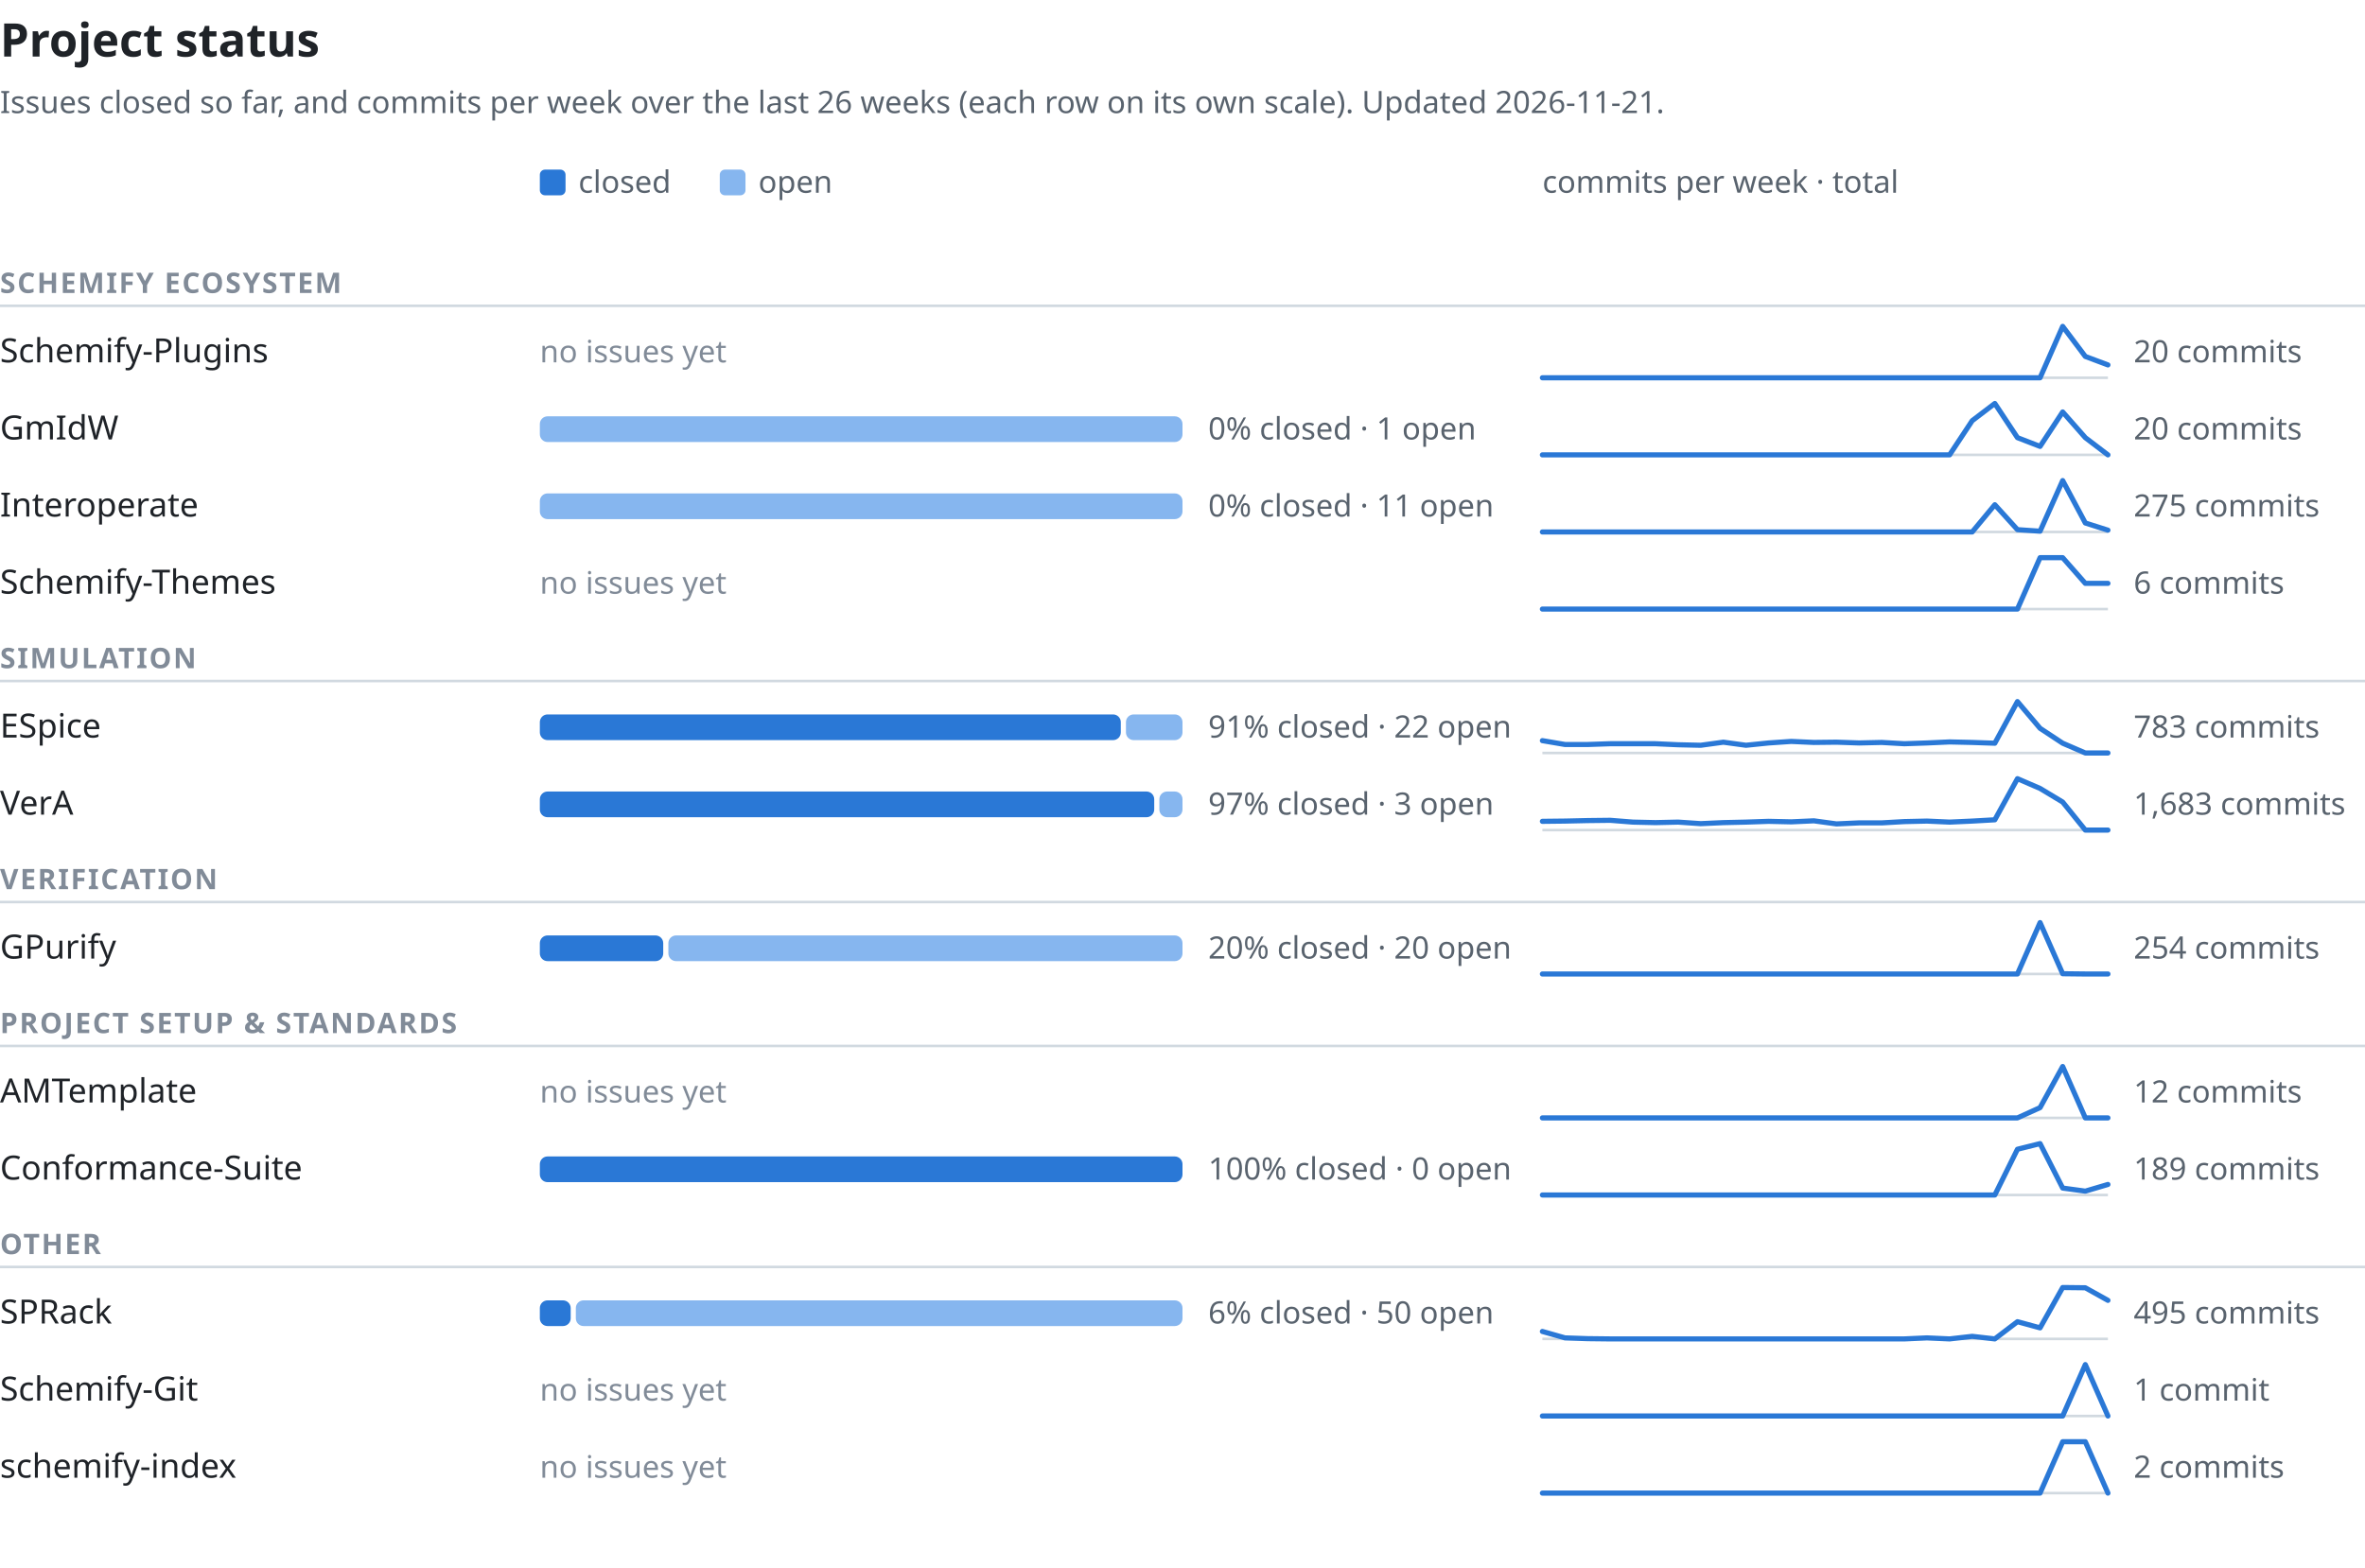
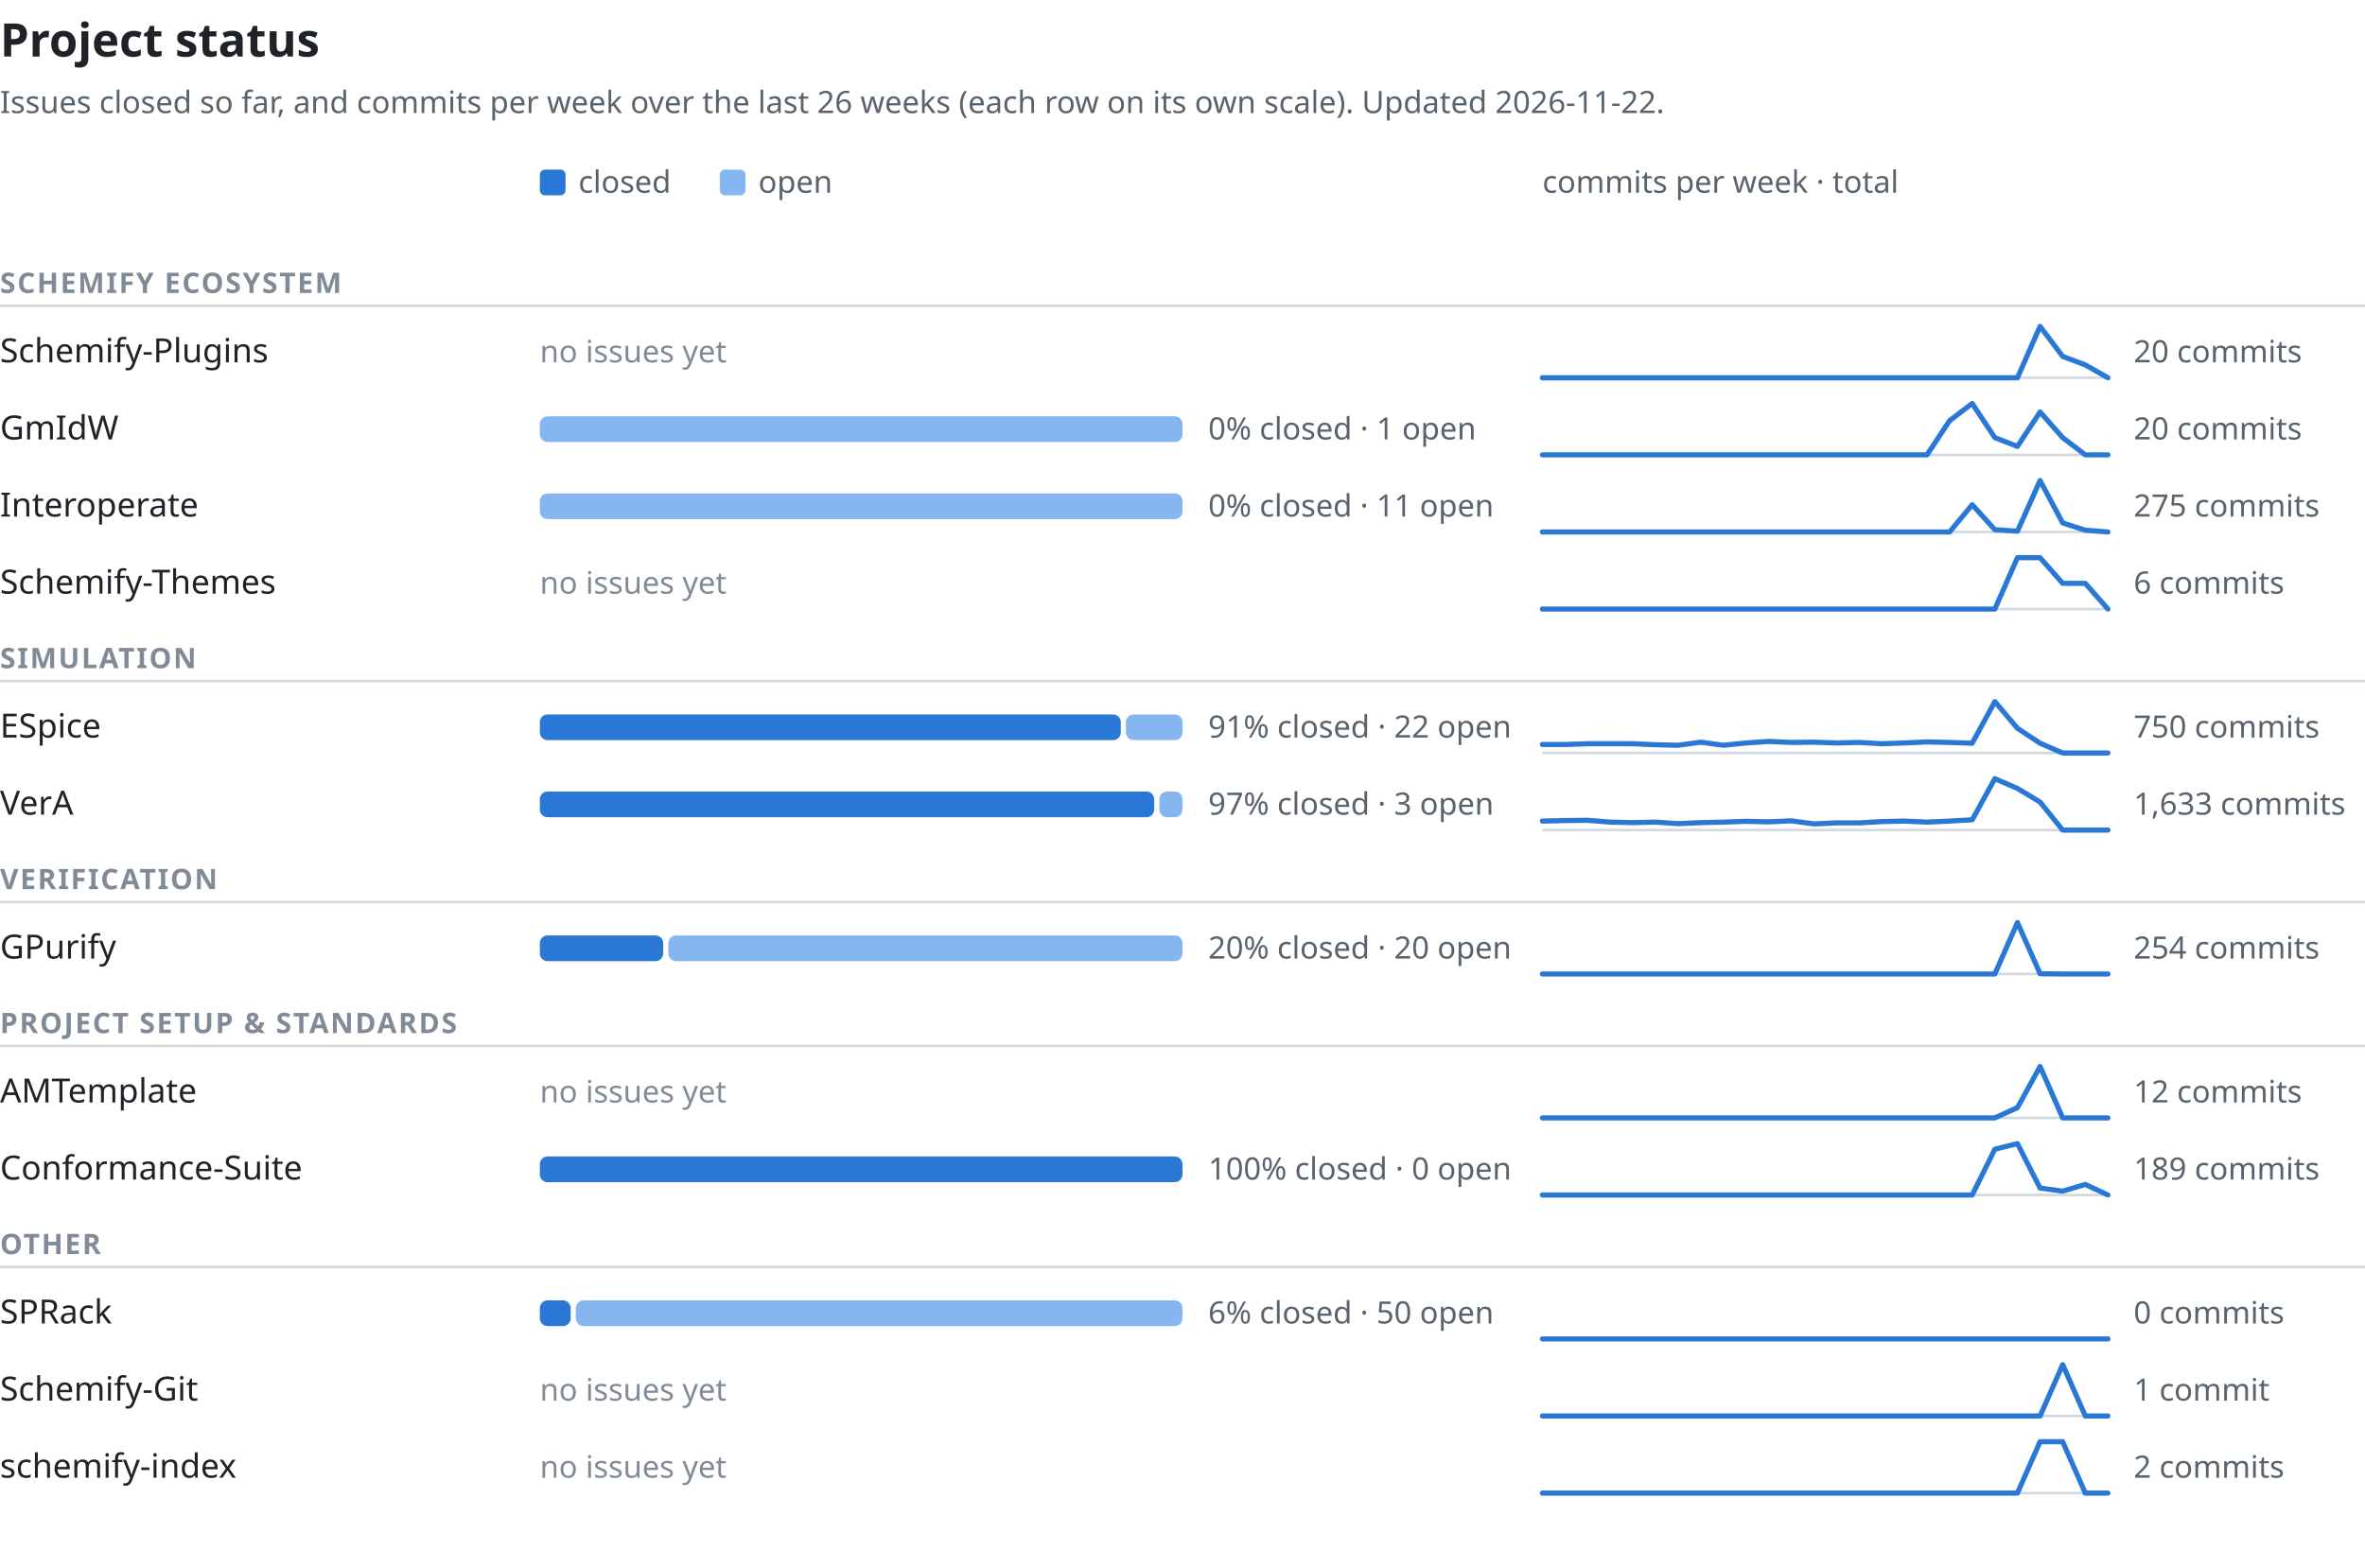
<svg xmlns="http://www.w3.org/2000/svg" width="920" height="610" viewBox="0 0 920 610" font-family="-apple-system,BlinkMacSystemFont,'Segoe UI','Noto Sans',Helvetica,Arial,sans-serif" role="img" aria-labelledby="t d">
  <text x="0" y="22" font-size="18" font-weight="600" fill="#1f2328">Project status</text>
-   <text x="0" y="44" font-size="12" fill="#59636e">Issues closed so far, and commits per week over the last 26 weeks (each row on its own scale). Updated 2026-11-21.</text>
+   <text x="0" y="44" font-size="12" fill="#59636e">Issues closed so far, and commits per week over the last 26 weeks (each row on its own scale). Updated 2026-11-22.</text>
  <rect x="210" y="66" width="10" height="10" rx="2" fill="#2a78d6" />
  <text x="225" y="75" font-size="12" fill="#59636e">closed</text>
  <rect x="280" y="66" width="10" height="10" rx="2" fill="#86b6ef" />
  <text x="295" y="75" font-size="12" fill="#59636e">open</text>
  <text x="600" y="75" font-size="12" fill="#59636e">commits per week · total</text>
  <text x="0" y="114" font-size="11" font-weight="600" letter-spacing="0.06em" fill="#818b98">SCHEMIFY ECOSYSTEM</text>
  <line x1="0" y1="119" x2="920" y2="119" stroke="#d1d9e0" stroke-width="1" />
  <text x="0" y="141.0" font-size="13" font-weight="500" fill="#1f2328">Schemify-Plugins</text>
  <text x="210" y="141.0" font-size="12" fill="#818b98">no issues yet</text>
  <line x1="600" y1="147.0" x2="820" y2="147.0" stroke="#d1d9e0" stroke-width="1" />
-   <polyline points="600.0,147.0 608.8,147.0 617.6,147.0 626.4,147.0 635.2,147.0 644.0,147.0 652.8,147.0 661.6,147.0 670.4,147.0 679.2,147.0 688.0,147.0 696.8,147.0 705.6,147.0 714.4,147.0 723.2,147.0 732.0,147.0 740.8,147.0 749.6,147.0 758.4,147.0 767.2,147.0 776.0,147.0 784.8,147.0 793.6,147.0 802.4,127.0 811.2,138.7 820.0,142.0" fill="none" stroke="#2a78d6" stroke-width="2" stroke-linejoin="round" stroke-linecap="round" />
+   <polyline points="600.0,147.0 608.8,147.0 617.6,147.0 626.4,147.0 635.2,147.0 644.0,147.0 652.8,147.0 661.6,147.0 670.4,147.0 679.2,147.0 688.0,147.0 696.8,147.0 705.6,147.0 714.4,147.0 723.2,147.0 732.0,147.0 740.8,147.0 749.6,147.0 758.4,147.0 767.2,147.0 776.0,147.0 784.8,147.0 793.6,127.0 802.4,138.7 811.2,142.0 820.0,147.0" fill="none" stroke="#2a78d6" stroke-width="2" stroke-linejoin="round" stroke-linecap="round" />
  <text x="830" y="141.0" font-size="12" fill="#59636e" style="font-variant-numeric:tabular-nums">20 commits</text>
  <text x="0" y="171.0" font-size="13" font-weight="500" fill="#1f2328">GmIdW</text>
  <rect x="210" y="162.0" width="250" height="10" rx="3" fill="#86b6ef" />
  <text x="470" y="171.0" font-size="12" fill="#59636e" style="font-variant-numeric:tabular-nums">0% closed · 1 open</text>
  <line x1="600" y1="177.0" x2="820" y2="177.0" stroke="#d1d9e0" stroke-width="1" />
-   <polyline points="600.0,177.0 608.8,177.0 617.6,177.0 626.4,177.0 635.2,177.0 644.0,177.0 652.8,177.0 661.6,177.0 670.4,177.0 679.2,177.0 688.0,177.0 696.8,177.0 705.6,177.0 714.4,177.0 723.2,177.0 732.0,177.0 740.8,177.0 749.6,177.0 758.4,177.0 767.2,163.7 776.0,157.0 784.8,170.3 793.6,173.7 802.4,160.3 811.2,170.3 820.0,177.0" fill="none" stroke="#2a78d6" stroke-width="2" stroke-linejoin="round" stroke-linecap="round" />
+   <polyline points="600.0,177.0 608.8,177.0 617.6,177.0 626.4,177.0 635.2,177.0 644.0,177.0 652.8,177.0 661.6,177.0 670.4,177.0 679.2,177.0 688.0,177.0 696.8,177.0 705.6,177.0 714.4,177.0 723.2,177.0 732.0,177.0 740.8,177.0 749.6,177.0 758.4,163.7 767.2,157.0 776.0,170.3 784.8,173.7 793.6,160.3 802.4,170.3 811.2,177.0 820.0,177.0" fill="none" stroke="#2a78d6" stroke-width="2" stroke-linejoin="round" stroke-linecap="round" />
  <text x="830" y="171.0" font-size="12" fill="#59636e" style="font-variant-numeric:tabular-nums">20 commits</text>
  <text x="0" y="201.0" font-size="13" font-weight="500" fill="#1f2328">Interoperate</text>
  <rect x="210" y="192.0" width="250" height="10" rx="3" fill="#86b6ef" />
  <text x="470" y="201.0" font-size="12" fill="#59636e" style="font-variant-numeric:tabular-nums">0% closed · 11 open</text>
  <line x1="600" y1="207.0" x2="820" y2="207.0" stroke="#d1d9e0" stroke-width="1" />
-   <polyline points="600.0,207.0 608.8,207.0 617.6,207.0 626.4,207.0 635.2,207.0 644.0,207.0 652.8,207.0 661.6,207.0 670.4,207.0 679.2,207.0 688.0,207.0 696.8,207.0 705.6,207.0 714.4,207.0 723.2,207.0 732.0,207.0 740.8,207.0 749.6,207.0 758.4,207.0 767.2,207.0 776.0,196.4 784.8,206.1 793.6,206.7 802.4,187.0 811.2,203.5 820.0,206.3" fill="none" stroke="#2a78d6" stroke-width="2" stroke-linejoin="round" stroke-linecap="round" />
+   <polyline points="600.0,207.0 608.8,207.0 617.6,207.0 626.4,207.0 635.2,207.0 644.0,207.0 652.8,207.0 661.6,207.0 670.4,207.0 679.2,207.0 688.0,207.0 696.8,207.0 705.6,207.0 714.4,207.0 723.2,207.0 732.0,207.0 740.8,207.0 749.6,207.0 758.4,207.0 767.2,196.4 776.0,206.1 784.8,206.7 793.6,187.0 802.4,203.5 811.2,206.3 820.0,207.0" fill="none" stroke="#2a78d6" stroke-width="2" stroke-linejoin="round" stroke-linecap="round" />
  <text x="830" y="201.0" font-size="12" fill="#59636e" style="font-variant-numeric:tabular-nums">275 commits</text>
  <text x="0" y="231.0" font-size="13" font-weight="500" fill="#1f2328">Schemify-Themes</text>
  <text x="210" y="231.0" font-size="12" fill="#818b98">no issues yet</text>
  <line x1="600" y1="237.0" x2="820" y2="237.0" stroke="#d1d9e0" stroke-width="1" />
-   <polyline points="600.0,237.0 608.8,237.0 617.6,237.0 626.4,237.0 635.2,237.0 644.0,237.0 652.8,237.0 661.6,237.0 670.4,237.0 679.2,237.0 688.0,237.0 696.8,237.0 705.6,237.0 714.4,237.0 723.2,237.0 732.0,237.0 740.8,237.0 749.6,237.0 758.4,237.0 767.2,237.0 776.0,237.0 784.8,237.0 793.6,217.0 802.4,217.0 811.2,227.0 820.0,227.0" fill="none" stroke="#2a78d6" stroke-width="2" stroke-linejoin="round" stroke-linecap="round" />
+   <polyline points="600.0,237.0 608.8,237.0 617.6,237.0 626.4,237.0 635.2,237.0 644.0,237.0 652.8,237.0 661.6,237.0 670.4,237.0 679.2,237.0 688.0,237.0 696.8,237.0 705.6,237.0 714.4,237.0 723.2,237.0 732.0,237.0 740.8,237.0 749.6,237.0 758.4,237.0 767.2,237.0 776.0,237.0 784.8,217.0 793.6,217.0 802.4,227.0 811.2,227.0 820.0,237.0" fill="none" stroke="#2a78d6" stroke-width="2" stroke-linejoin="round" stroke-linecap="round" />
  <text x="830" y="231.0" font-size="12" fill="#59636e" style="font-variant-numeric:tabular-nums">6 commits</text>
  <text x="0" y="260" font-size="11" font-weight="600" letter-spacing="0.06em" fill="#818b98">SIMULATION</text>
  <line x1="0" y1="265" x2="920" y2="265" stroke="#d1d9e0" stroke-width="1" />
  <text x="0" y="287.0" font-size="13" font-weight="500" fill="#1f2328">ESpice</text>
  <rect x="210" y="278.0" width="226" height="10" rx="3" fill="#2a78d6" />
  <rect x="438" y="278.0" width="22" height="10" rx="3" fill="#86b6ef" />
  <text x="470" y="287.0" font-size="12" fill="#59636e" style="font-variant-numeric:tabular-nums">91% closed · 22 open</text>
  <line x1="600" y1="293.0" x2="820" y2="293.0" stroke="#d1d9e0" stroke-width="1" />
-   <polyline points="600.0,288.2 608.8,289.7 617.6,289.7 626.4,289.4 635.2,289.4 644.0,289.4 652.8,289.8 661.6,290.0 670.4,288.8 679.2,290.0 688.0,289.1 696.8,288.5 705.6,288.9 714.4,288.8 723.2,289.1 732.0,288.9 740.8,289.4 749.6,289.1 758.4,288.7 767.2,288.9 776.0,289.2 784.8,273.0 793.6,283.4 802.4,289.2 811.2,293.0 820.0,293.0" fill="none" stroke="#2a78d6" stroke-width="2" stroke-linejoin="round" stroke-linecap="round" />
-   <text x="830" y="287.0" font-size="12" fill="#59636e" style="font-variant-numeric:tabular-nums">783 commits</text>
+   <polyline points="600.0,289.7 608.8,289.7 617.6,289.4 626.4,289.4 635.2,289.4 644.0,289.8 652.8,290.0 661.6,288.8 670.4,290.0 679.2,289.1 688.0,288.5 696.8,288.9 705.6,288.8 714.4,289.1 723.2,288.9 732.0,289.4 740.8,289.1 749.6,288.7 758.4,288.9 767.2,289.2 776.0,273.0 784.8,283.4 793.6,289.2 802.4,293.0 811.2,293.0 820.0,293.0" fill="none" stroke="#2a78d6" stroke-width="2" stroke-linejoin="round" stroke-linecap="round" />
+   <text x="830" y="287.0" font-size="12" fill="#59636e" style="font-variant-numeric:tabular-nums">750 commits</text>
  <text x="0" y="317.0" font-size="13" font-weight="500" fill="#1f2328">VerA</text>
  <rect x="210" y="308.0" width="239" height="10" rx="3" fill="#2a78d6" />
  <rect x="451" y="308.0" width="9" height="10" rx="3" fill="#86b6ef" />
  <text x="470" y="317.0" font-size="12" fill="#59636e" style="font-variant-numeric:tabular-nums">97% closed · 3 open</text>
  <line x1="600" y1="323.0" x2="820" y2="323.0" stroke="#d1d9e0" stroke-width="1" />
-   <polyline points="600.0,319.6 608.8,319.5 617.6,319.3 626.4,319.2 635.2,319.9 644.0,320.1 652.8,319.9 661.6,320.5 670.4,320.1 679.2,319.9 688.0,319.6 696.8,319.8 705.6,319.4 714.4,320.6 723.2,320.2 732.0,320.2 740.8,319.7 749.6,319.5 758.4,319.9 767.2,319.5 776.0,319.0 784.8,303.0 793.6,306.8 802.4,312.1 811.2,323.0 820.0,323.0" fill="none" stroke="#2a78d6" stroke-width="2" stroke-linejoin="round" stroke-linecap="round" />
-   <text x="830" y="317.0" font-size="12" fill="#59636e" style="font-variant-numeric:tabular-nums">1,683 commits</text>
+   <polyline points="600.0,319.5 608.8,319.3 617.6,319.2 626.4,319.9 635.2,320.1 644.0,319.9 652.8,320.5 661.6,320.1 670.4,319.9 679.2,319.6 688.0,319.8 696.8,319.4 705.6,320.6 714.4,320.2 723.2,320.2 732.0,319.7 740.8,319.5 749.6,319.9 758.4,319.5 767.2,319.0 776.0,303.0 784.8,306.8 793.6,312.1 802.4,323.0 811.2,323.0 820.0,323.0" fill="none" stroke="#2a78d6" stroke-width="2" stroke-linejoin="round" stroke-linecap="round" />
+   <text x="830" y="317.0" font-size="12" fill="#59636e" style="font-variant-numeric:tabular-nums">1,633 commits</text>
  <text x="0" y="346" font-size="11" font-weight="600" letter-spacing="0.06em" fill="#818b98">VERIFICATION</text>
  <line x1="0" y1="351" x2="920" y2="351" stroke="#d1d9e0" stroke-width="1" />
  <text x="0" y="373.0" font-size="13" font-weight="500" fill="#1f2328">GPurify</text>
  <rect x="210" y="364.0" width="48" height="10" rx="3" fill="#2a78d6" />
  <rect x="260" y="364.0" width="200" height="10" rx="3" fill="#86b6ef" />
  <text x="470" y="373.0" font-size="12" fill="#59636e" style="font-variant-numeric:tabular-nums">20% closed · 20 open</text>
  <line x1="600" y1="379.0" x2="820" y2="379.0" stroke="#d1d9e0" stroke-width="1" />
-   <polyline points="600.0,379.0 608.8,379.0 617.6,379.0 626.4,379.0 635.2,379.0 644.0,379.0 652.8,379.0 661.6,379.0 670.4,379.0 679.2,379.0 688.0,379.0 696.8,379.0 705.6,379.0 714.4,379.0 723.2,379.0 732.0,379.0 740.8,379.0 749.6,379.0 758.4,379.0 767.2,379.0 776.0,379.0 784.8,379.0 793.6,359.0 802.4,378.9 811.2,379.0 820.0,379.0" fill="none" stroke="#2a78d6" stroke-width="2" stroke-linejoin="round" stroke-linecap="round" />
+   <polyline points="600.0,379.0 608.8,379.0 617.6,379.0 626.4,379.0 635.2,379.0 644.0,379.0 652.8,379.0 661.6,379.0 670.4,379.0 679.2,379.0 688.0,379.0 696.8,379.0 705.6,379.0 714.4,379.0 723.2,379.0 732.0,379.0 740.8,379.0 749.6,379.0 758.4,379.0 767.2,379.0 776.0,379.0 784.8,359.0 793.6,378.9 802.4,379.0 811.2,379.0 820.0,379.0" fill="none" stroke="#2a78d6" stroke-width="2" stroke-linejoin="round" stroke-linecap="round" />
  <text x="830" y="373.0" font-size="12" fill="#59636e" style="font-variant-numeric:tabular-nums">254 commits</text>
  <text x="0" y="402" font-size="11" font-weight="600" letter-spacing="0.06em" fill="#818b98">PROJECT SETUP &amp; STANDARDS</text>
  <line x1="0" y1="407" x2="920" y2="407" stroke="#d1d9e0" stroke-width="1" />
  <text x="0" y="429.0" font-size="13" font-weight="500" fill="#1f2328">AMTemplate</text>
  <text x="210" y="429.0" font-size="12" fill="#818b98">no issues yet</text>
  <line x1="600" y1="435.0" x2="820" y2="435.0" stroke="#d1d9e0" stroke-width="1" />
-   <polyline points="600.0,435.0 608.8,435.0 617.6,435.0 626.4,435.0 635.2,435.0 644.0,435.0 652.8,435.0 661.6,435.0 670.4,435.0 679.2,435.0 688.0,435.0 696.8,435.0 705.6,435.0 714.4,435.0 723.2,435.0 732.0,435.0 740.8,435.0 749.6,435.0 758.4,435.0 767.2,435.0 776.0,435.0 784.8,435.0 793.6,431.0 802.4,415.0 811.2,435.0 820.0,435.0" fill="none" stroke="#2a78d6" stroke-width="2" stroke-linejoin="round" stroke-linecap="round" />
+   <polyline points="600.0,435.0 608.8,435.0 617.6,435.0 626.4,435.0 635.2,435.0 644.0,435.0 652.8,435.0 661.6,435.0 670.4,435.0 679.2,435.0 688.0,435.0 696.8,435.0 705.6,435.0 714.4,435.0 723.2,435.0 732.0,435.0 740.8,435.0 749.6,435.0 758.4,435.0 767.2,435.0 776.0,435.0 784.8,431.0 793.6,415.0 802.4,435.0 811.2,435.0 820.0,435.0" fill="none" stroke="#2a78d6" stroke-width="2" stroke-linejoin="round" stroke-linecap="round" />
  <text x="830" y="429.0" font-size="12" fill="#59636e" style="font-variant-numeric:tabular-nums">12 commits</text>
  <text x="0" y="459.0" font-size="13" font-weight="500" fill="#1f2328">Conformance-Suite</text>
  <rect x="210" y="450.0" width="250" height="10" rx="3" fill="#2a78d6" />
  <text x="470" y="459.0" font-size="12" fill="#59636e" style="font-variant-numeric:tabular-nums">100% closed · 0 open</text>
  <line x1="600" y1="465.0" x2="820" y2="465.0" stroke="#d1d9e0" stroke-width="1" />
-   <polyline points="600.0,465.0 608.8,465.0 617.6,465.0 626.4,465.0 635.2,465.0 644.0,465.0 652.8,465.0 661.6,465.0 670.4,465.0 679.2,465.0 688.0,465.0 696.8,465.0 705.6,465.0 714.4,465.0 723.2,465.0 732.0,465.0 740.8,465.0 749.6,465.0 758.4,465.0 767.2,465.0 776.0,465.0 784.8,447.2 793.6,445.0 802.4,462.3 811.2,463.5 820.0,460.9" fill="none" stroke="#2a78d6" stroke-width="2" stroke-linejoin="round" stroke-linecap="round" />
+   <polyline points="600.0,465.0 608.8,465.0 617.6,465.0 626.4,465.0 635.2,465.0 644.0,465.0 652.8,465.0 661.6,465.0 670.4,465.0 679.2,465.0 688.0,465.0 696.8,465.0 705.6,465.0 714.4,465.0 723.2,465.0 732.0,465.0 740.8,465.0 749.6,465.0 758.4,465.0 767.2,465.0 776.0,447.2 784.8,445.0 793.6,462.3 802.4,463.5 811.2,460.9 820.0,465.0" fill="none" stroke="#2a78d6" stroke-width="2" stroke-linejoin="round" stroke-linecap="round" />
  <text x="830" y="459.0" font-size="12" fill="#59636e" style="font-variant-numeric:tabular-nums">189 commits</text>
  <text x="0" y="488" font-size="11" font-weight="600" letter-spacing="0.06em" fill="#818b98">OTHER</text>
  <line x1="0" y1="493" x2="920" y2="493" stroke="#d1d9e0" stroke-width="1" />
  <text x="0" y="515.0" font-size="13" font-weight="500" fill="#1f2328">SPRack</text>
  <rect x="210" y="506.0" width="12" height="10" rx="3" fill="#2a78d6" />
  <rect x="224" y="506.0" width="236" height="10" rx="3" fill="#86b6ef" />
  <text x="470" y="515.0" font-size="12" fill="#59636e" style="font-variant-numeric:tabular-nums">6% closed · 50 open</text>
  <line x1="600" y1="521.0" x2="820" y2="521.0" stroke="#d1d9e0" stroke-width="1" />
-   <polyline points="600.0,518.1 608.8,520.6 617.6,520.9 626.4,521.0 635.2,521.0 644.0,521.0 652.8,521.0 661.6,521.0 670.4,521.0 679.2,521.0 688.0,521.0 696.8,521.0 705.6,521.0 714.4,521.0 723.2,521.0 732.0,521.0 740.8,521.0 749.6,520.6 758.4,521.0 767.2,520.0 776.0,521.0 784.8,514.3 793.6,516.7 802.4,501.0 811.2,501.1 820.0,506.0" fill="none" stroke="#2a78d6" stroke-width="2" stroke-linejoin="round" stroke-linecap="round" />
-   <text x="830" y="515.0" font-size="12" fill="#59636e" style="font-variant-numeric:tabular-nums">495 commits</text>
+   <polyline points="600.0,521.0 608.8,521.0 617.6,521.0 626.4,521.0 635.2,521.0 644.0,521.0 652.8,521.0 661.6,521.0 670.4,521.0 679.2,521.0 688.0,521.0 696.8,521.0 705.6,521.0 714.4,521.0 723.2,521.0 732.0,521.0 740.8,521.0 749.6,521.0 758.4,521.0 767.2,521.0 776.0,521.0 784.8,521.0 793.6,521.0 802.4,521.0 811.2,521.0 820.0,521.0" fill="none" stroke="#2a78d6" stroke-width="2" stroke-linejoin="round" stroke-linecap="round" />
+   <text x="830" y="515.0" font-size="12" fill="#59636e" style="font-variant-numeric:tabular-nums">0 commits</text>
  <text x="0" y="545.0" font-size="13" font-weight="500" fill="#1f2328">Schemify-Git</text>
  <text x="210" y="545.0" font-size="12" fill="#818b98">no issues yet</text>
  <line x1="600" y1="551.0" x2="820" y2="551.0" stroke="#d1d9e0" stroke-width="1" />
-   <polyline points="600.0,551.0 608.8,551.0 617.6,551.0 626.4,551.0 635.2,551.0 644.0,551.0 652.8,551.0 661.6,551.0 670.4,551.0 679.2,551.0 688.0,551.0 696.8,551.0 705.6,551.0 714.4,551.0 723.2,551.0 732.0,551.0 740.8,551.0 749.6,551.0 758.4,551.0 767.2,551.0 776.0,551.0 784.8,551.0 793.6,551.0 802.4,551.0 811.2,531.0 820.0,551.0" fill="none" stroke="#2a78d6" stroke-width="2" stroke-linejoin="round" stroke-linecap="round" />
+   <polyline points="600.0,551.0 608.8,551.0 617.6,551.0 626.4,551.0 635.2,551.0 644.0,551.0 652.8,551.0 661.6,551.0 670.4,551.0 679.2,551.0 688.0,551.0 696.8,551.0 705.6,551.0 714.4,551.0 723.2,551.0 732.0,551.0 740.8,551.0 749.6,551.0 758.4,551.0 767.2,551.0 776.0,551.0 784.8,551.0 793.6,551.0 802.4,531.0 811.2,551.0 820.0,551.0" fill="none" stroke="#2a78d6" stroke-width="2" stroke-linejoin="round" stroke-linecap="round" />
  <text x="830" y="545.0" font-size="12" fill="#59636e" style="font-variant-numeric:tabular-nums">1 commit</text>
  <text x="0" y="575.0" font-size="13" font-weight="500" fill="#1f2328">schemify-index</text>
  <text x="210" y="575.0" font-size="12" fill="#818b98">no issues yet</text>
  <line x1="600" y1="581.0" x2="820" y2="581.0" stroke="#d1d9e0" stroke-width="1" />
-   <polyline points="600.0,581.0 608.8,581.0 617.6,581.0 626.4,581.0 635.2,581.0 644.0,581.0 652.8,581.0 661.6,581.0 670.4,581.0 679.2,581.0 688.0,581.0 696.8,581.0 705.6,581.0 714.4,581.0 723.2,581.0 732.0,581.0 740.8,581.0 749.6,581.0 758.4,581.0 767.2,581.0 776.0,581.0 784.8,581.0 793.6,581.0 802.4,561.0 811.2,561.0 820.0,581.0" fill="none" stroke="#2a78d6" stroke-width="2" stroke-linejoin="round" stroke-linecap="round" />
+   <polyline points="600.0,581.0 608.8,581.0 617.6,581.0 626.4,581.0 635.2,581.0 644.0,581.0 652.8,581.0 661.6,581.0 670.4,581.0 679.2,581.0 688.0,581.0 696.8,581.0 705.6,581.0 714.4,581.0 723.2,581.0 732.0,581.0 740.8,581.0 749.6,581.0 758.4,581.0 767.2,581.0 776.0,581.0 784.8,581.0 793.6,561.0 802.4,561.0 811.2,581.0 820.0,581.0" fill="none" stroke="#2a78d6" stroke-width="2" stroke-linejoin="round" stroke-linecap="round" />
  <text x="830" y="575.0" font-size="12" fill="#59636e" style="font-variant-numeric:tabular-nums">2 commits</text>
</svg>
